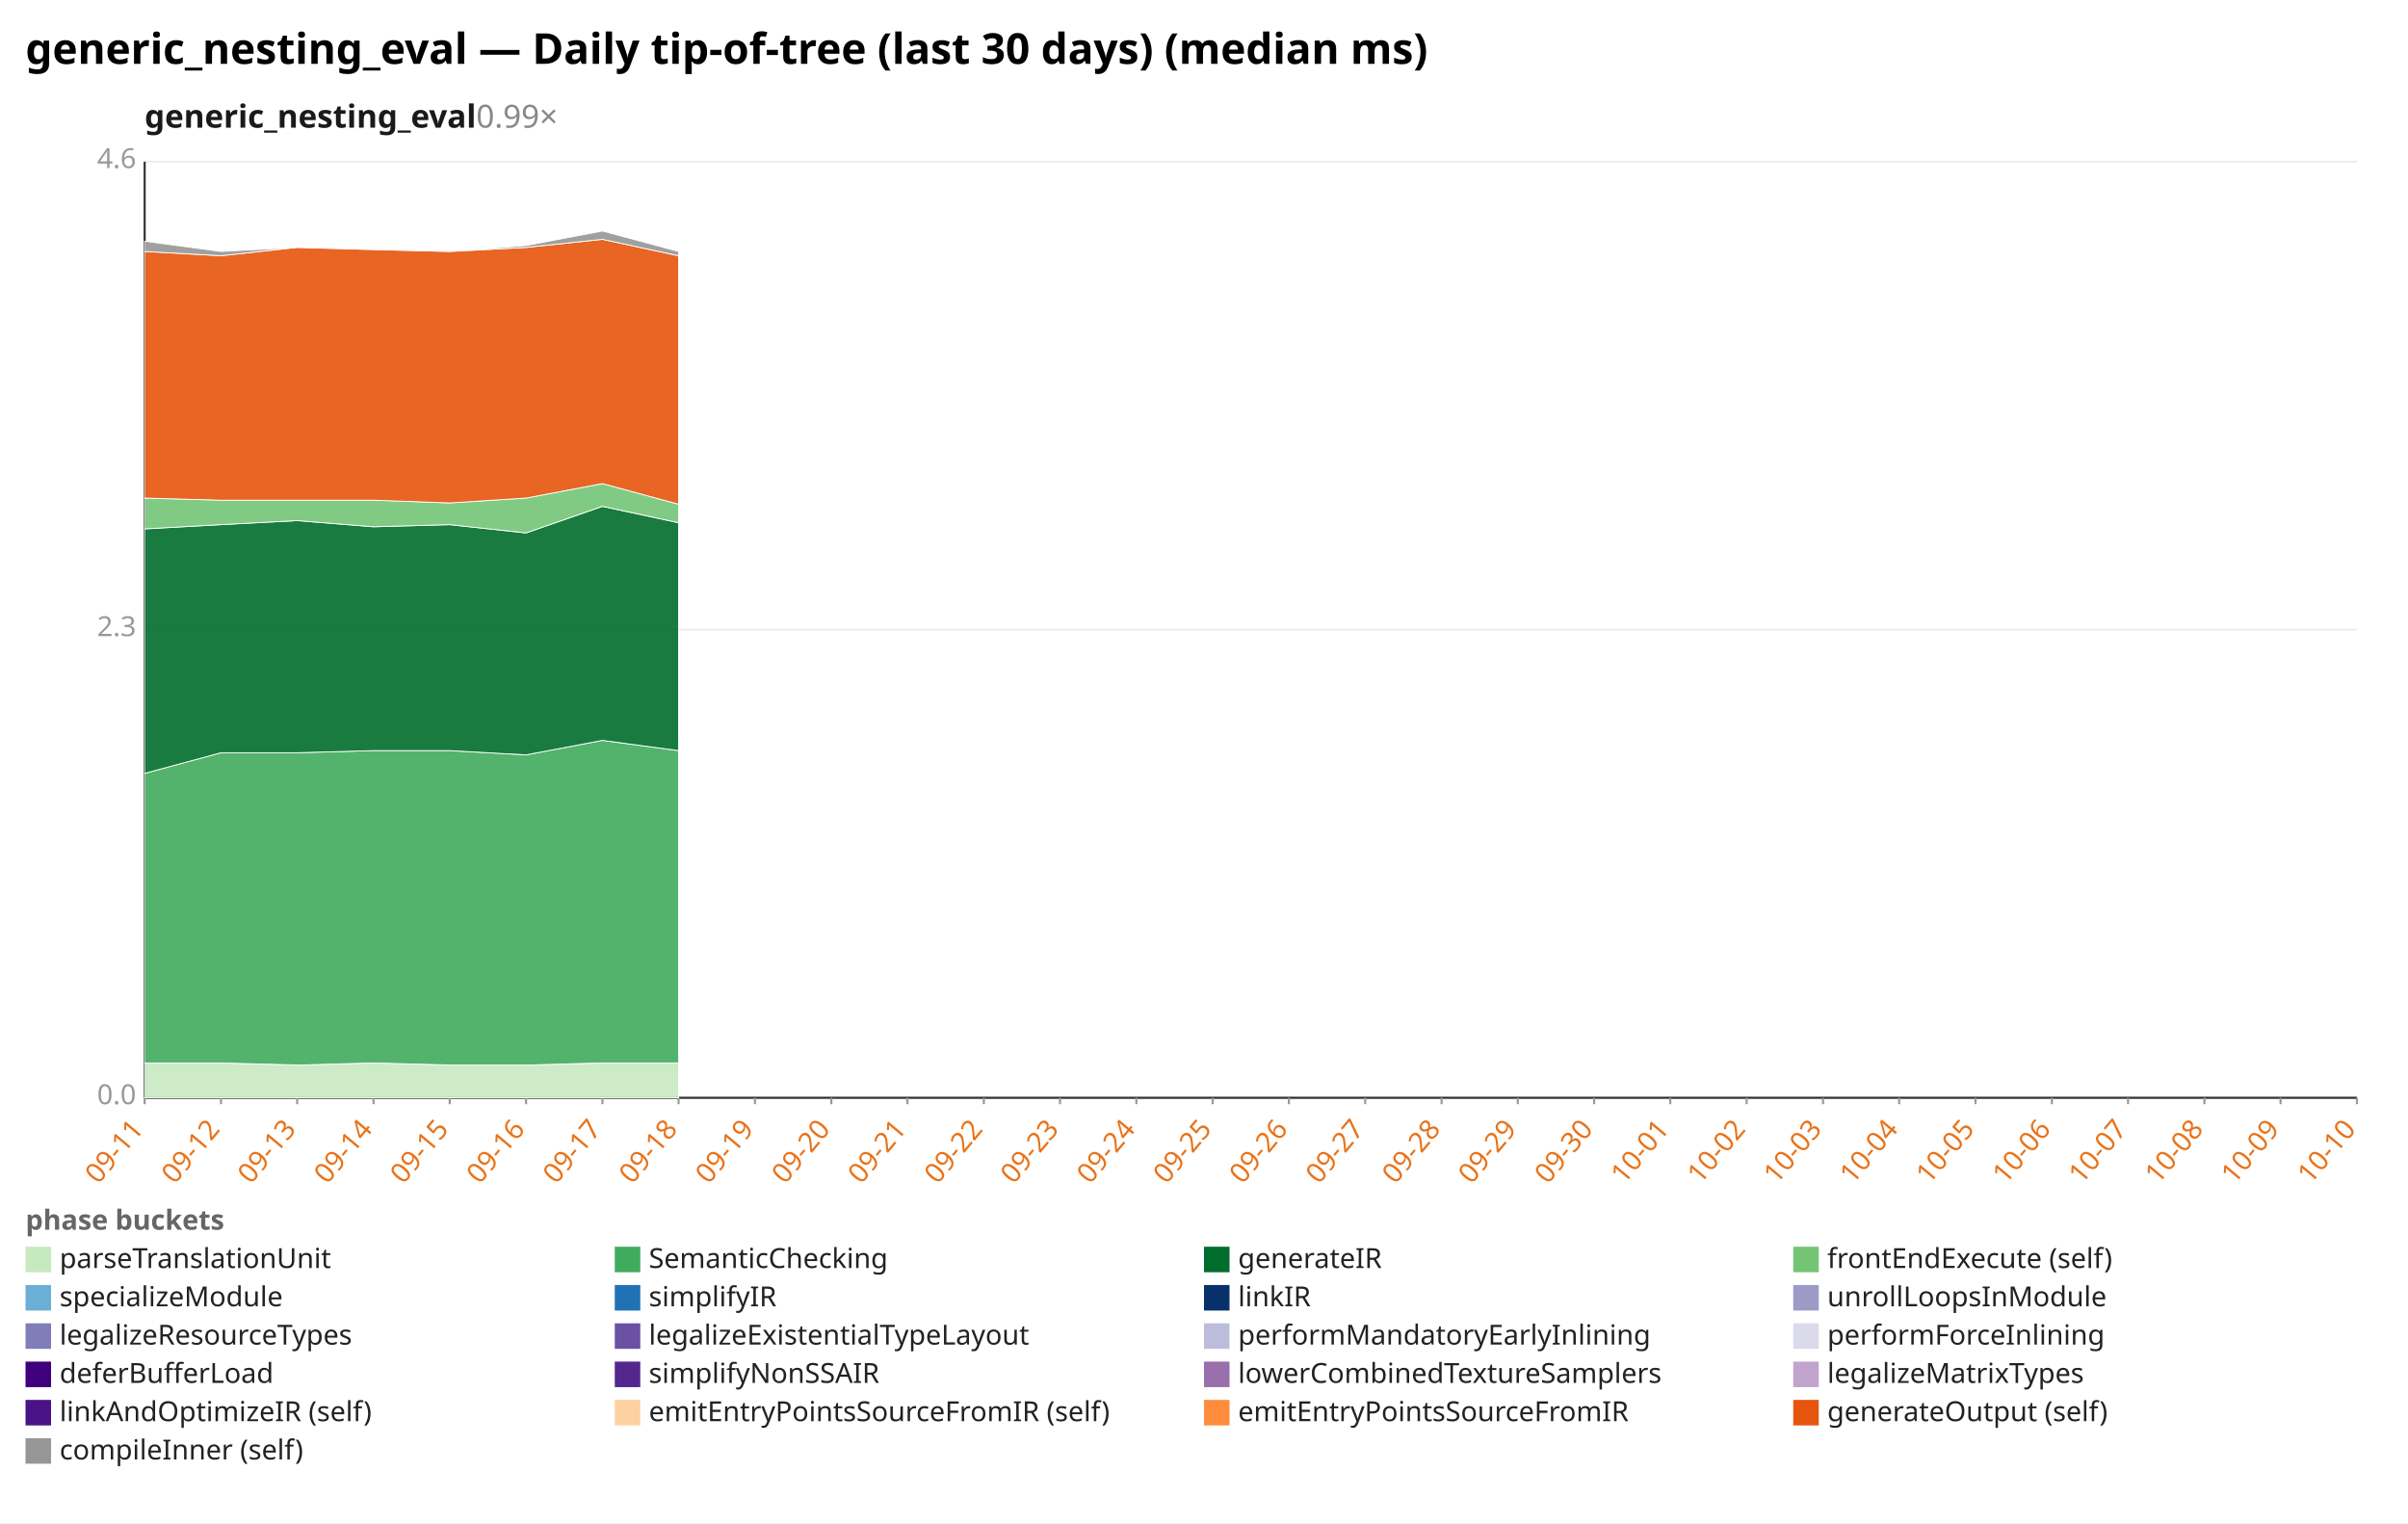
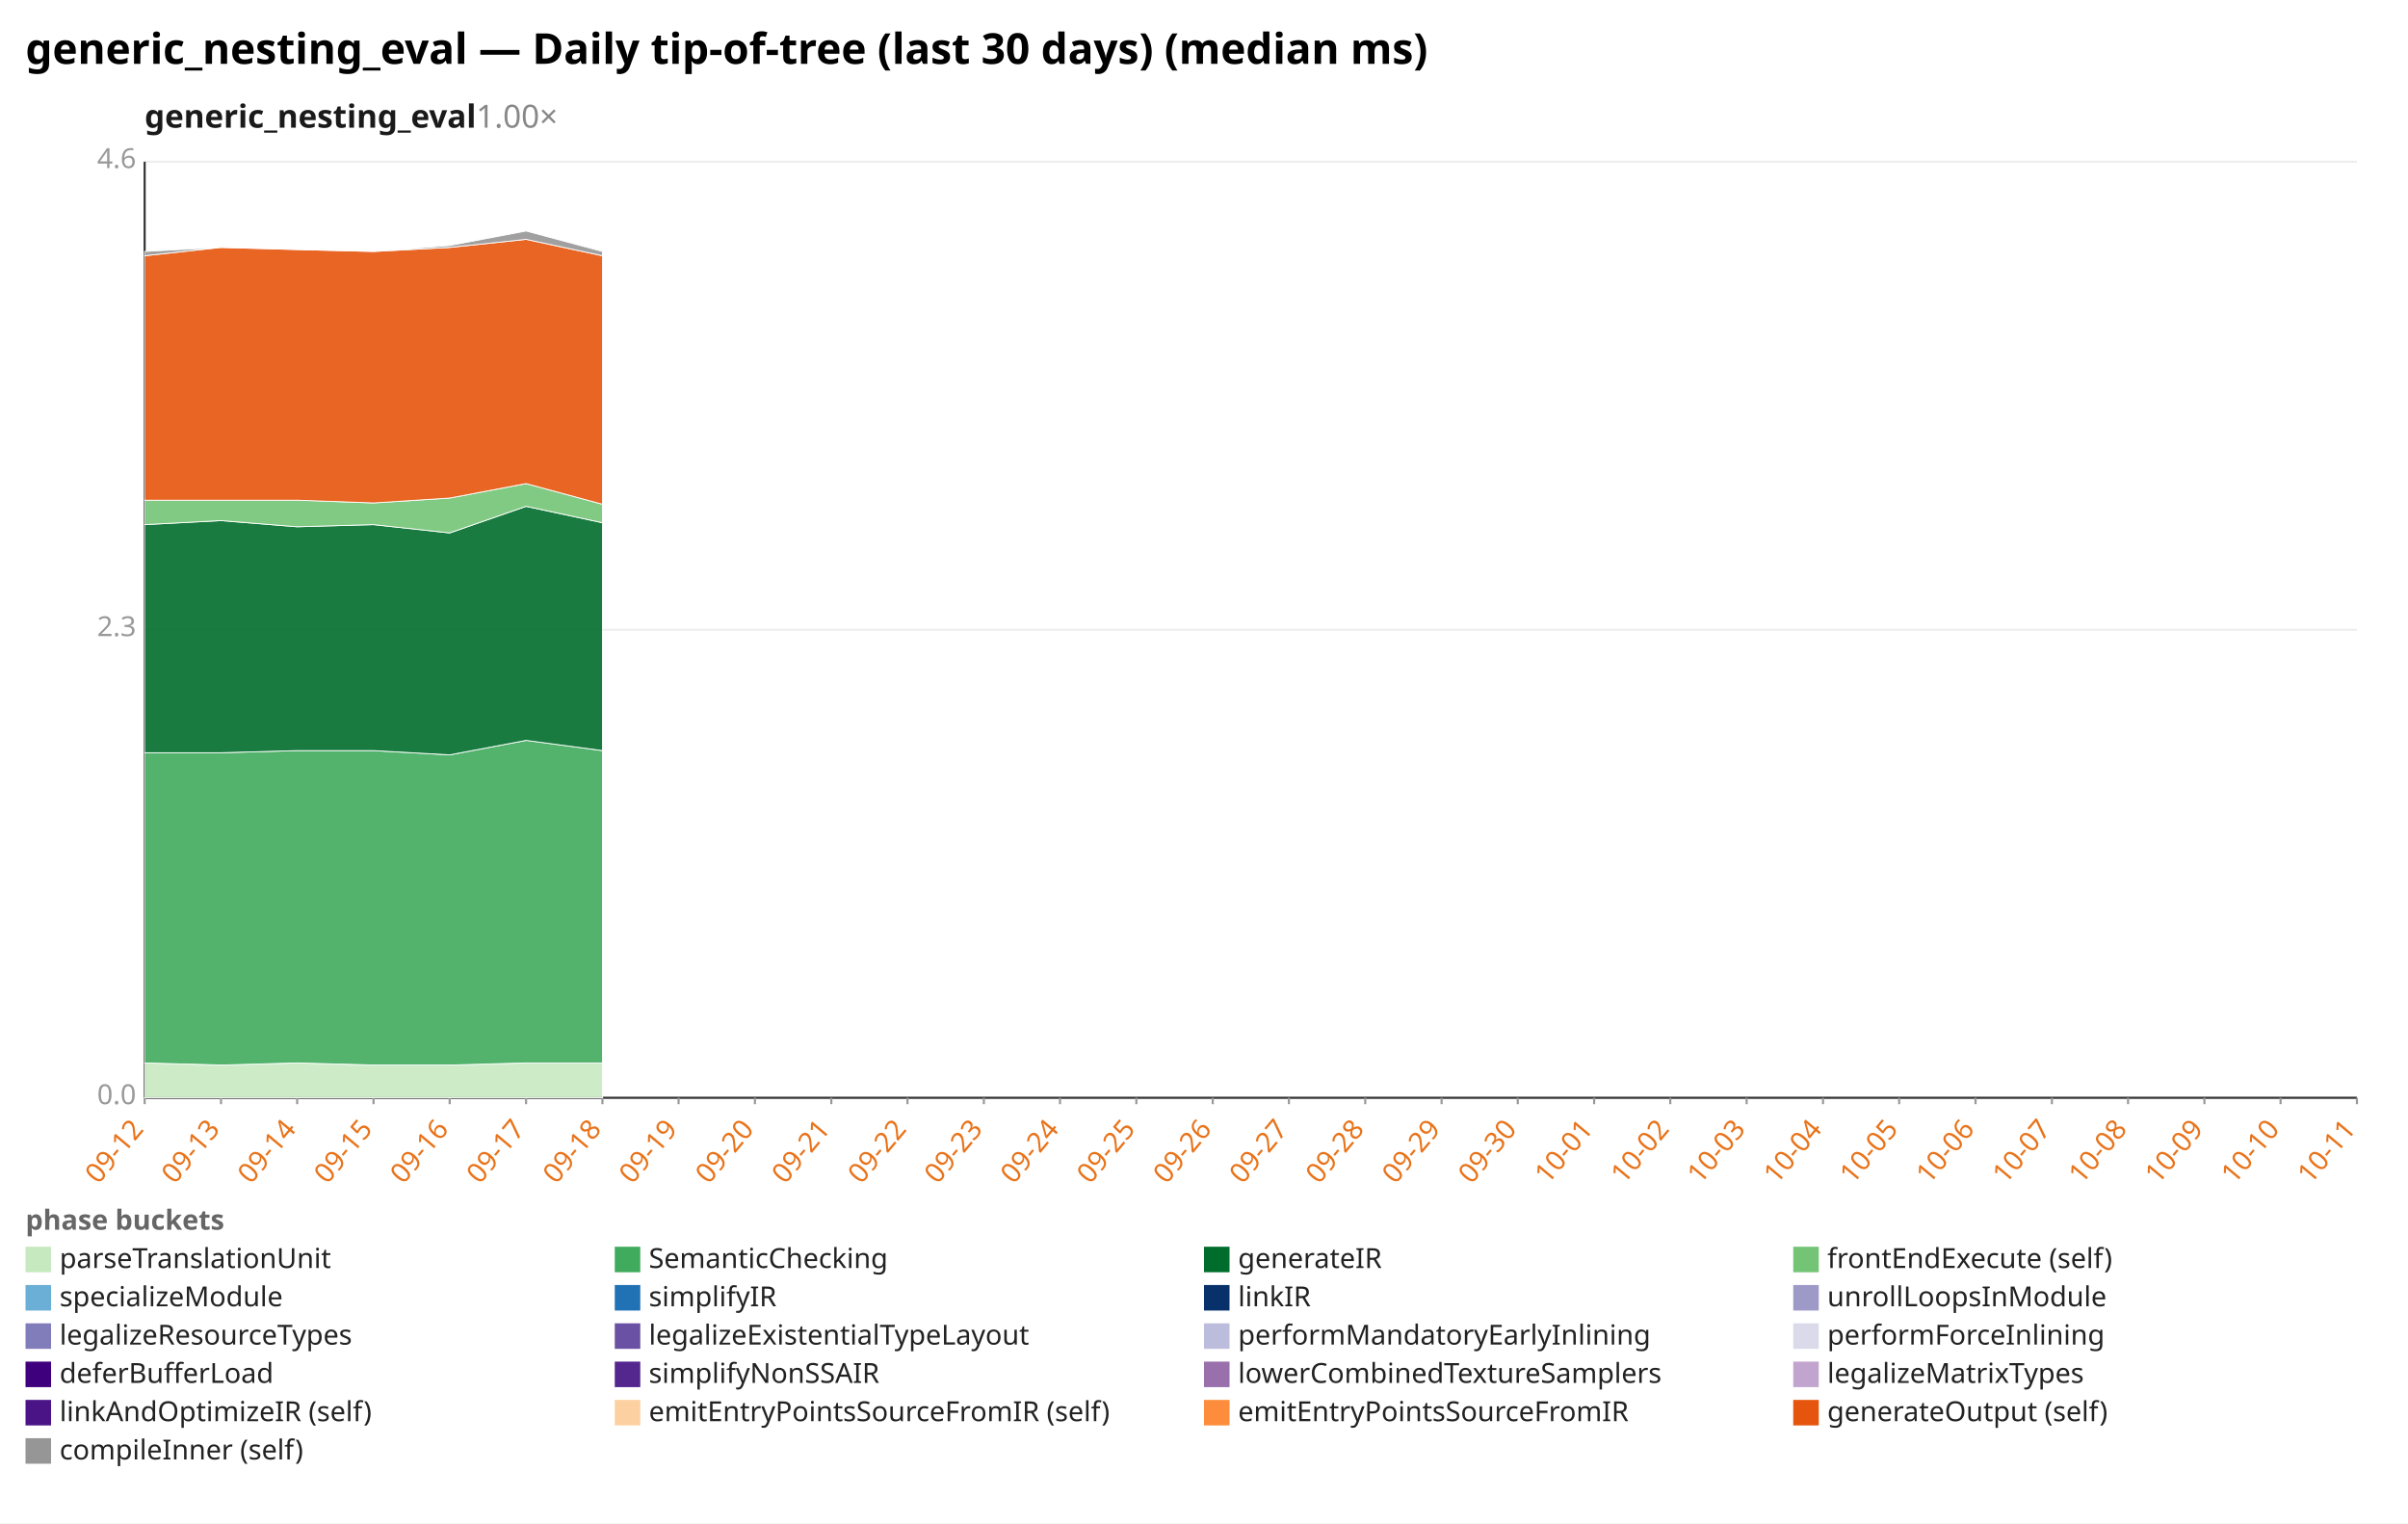
<svg xmlns="http://www.w3.org/2000/svg" width="1132" height="716" viewBox="0 0 1132 716" preserveAspectRatio="xMidYMid meet" font-family="sans-serif" font-size="13">
  <rect width="1132" height="716" fill="white" />
  <text x="12" y="30" font-size="20" font-weight="bold">generic_nesting_eval — Daily tip-of-tree (last 30 days) (median ms)</text>
-   <text x="68" y="60" font-size="15" font-weight="600" fill="#1a1a1a">generic_nesting_eval<tspan fill="#888" font-weight="400" text-decoration="none">  0.99×</tspan>
+   <text x="68" y="60" font-size="15" font-weight="600" fill="#1a1a1a">generic_nesting_eval<tspan fill="#888" font-weight="400" text-decoration="none">  1.00×</tspan>
  </text>
  <line x1="68.0" y1="516.0" x2="1108.0" y2="516.0" stroke="#eee" />
  <text x="64.0" y="519.0" text-anchor="end" fill="#999">0.0</text>
  <line x1="68.0" y1="296.0" x2="1108.0" y2="296.0" stroke="#eee" />
  <text x="64.0" y="299.0" text-anchor="end" fill="#999">2.3</text>
  <line x1="68.0" y1="76.0" x2="1108.0" y2="76.0" stroke="#eee" />
  <text x="64.0" y="79.0" text-anchor="end" fill="#999">4.6</text>
  <line x1="68.0" y1="76.0" x2="68.0" y2="516.0" stroke="#333" />
  <line x1="68.0" y1="516.0" x2="1108.0" y2="516.0" stroke="#333" />
  <line x1="68.0" y1="516.0" x2="68.0" y2="519.0" stroke="#999" />
-   <text x="68.0" y="531.0" text-anchor="end" fill="#e8731a" transform="rotate(-50 68.0 531.0)">09-11</text>
+   <text x="68.0" y="531.0" text-anchor="end" fill="#e8731a" transform="rotate(-50 68.0 531.0)">09-12</text>
  <line x1="103.9" y1="516.0" x2="103.9" y2="519.0" stroke="#999" />
-   <text x="103.9" y="531.0" text-anchor="end" fill="#e8731a" transform="rotate(-50 103.9 531.0)">09-12</text>
+   <text x="103.9" y="531.0" text-anchor="end" fill="#e8731a" transform="rotate(-50 103.9 531.0)">09-13</text>
  <line x1="139.7" y1="516.0" x2="139.7" y2="519.0" stroke="#999" />
-   <text x="139.7" y="531.0" text-anchor="end" fill="#e8731a" transform="rotate(-50 139.7 531.0)">09-13</text>
+   <text x="139.7" y="531.0" text-anchor="end" fill="#e8731a" transform="rotate(-50 139.7 531.0)">09-14</text>
  <line x1="175.6" y1="516.0" x2="175.6" y2="519.0" stroke="#999" />
-   <text x="175.6" y="531.0" text-anchor="end" fill="#e8731a" transform="rotate(-50 175.6 531.0)">09-14</text>
+   <text x="175.6" y="531.0" text-anchor="end" fill="#e8731a" transform="rotate(-50 175.6 531.0)">09-15</text>
  <line x1="211.4" y1="516.0" x2="211.4" y2="519.0" stroke="#999" />
-   <text x="211.4" y="531.0" text-anchor="end" fill="#e8731a" transform="rotate(-50 211.4 531.0)">09-15</text>
+   <text x="211.4" y="531.0" text-anchor="end" fill="#e8731a" transform="rotate(-50 211.4 531.0)">09-16</text>
  <line x1="247.3" y1="516.0" x2="247.3" y2="519.0" stroke="#999" />
-   <text x="247.3" y="531.0" text-anchor="end" fill="#e8731a" transform="rotate(-50 247.3 531.0)">09-16</text>
+   <text x="247.3" y="531.0" text-anchor="end" fill="#e8731a" transform="rotate(-50 247.3 531.0)">09-17</text>
  <line x1="283.2" y1="516.0" x2="283.2" y2="519.0" stroke="#999" />
-   <text x="283.2" y="531.0" text-anchor="end" fill="#e8731a" transform="rotate(-50 283.2 531.0)">09-17</text>
+   <text x="283.2" y="531.0" text-anchor="end" fill="#e8731a" transform="rotate(-50 283.2 531.0)">09-18</text>
  <line x1="319.0" y1="516.0" x2="319.0" y2="519.0" stroke="#999" />
-   <text x="319.0" y="531.0" text-anchor="end" fill="#e8731a" transform="rotate(-50 319.0 531.0)">09-18</text>
+   <text x="319.0" y="531.0" text-anchor="end" fill="#e8731a" transform="rotate(-50 319.0 531.0)">09-19</text>
  <line x1="354.9" y1="516.0" x2="354.9" y2="519.0" stroke="#999" />
-   <text x="354.9" y="531.0" text-anchor="end" fill="#e8731a" transform="rotate(-50 354.9 531.0)">09-19</text>
+   <text x="354.9" y="531.0" text-anchor="end" fill="#e8731a" transform="rotate(-50 354.9 531.0)">09-20</text>
  <line x1="390.8" y1="516.0" x2="390.8" y2="519.0" stroke="#999" />
-   <text x="390.8" y="531.0" text-anchor="end" fill="#e8731a" transform="rotate(-50 390.8 531.0)">09-20</text>
+   <text x="390.8" y="531.0" text-anchor="end" fill="#e8731a" transform="rotate(-50 390.8 531.0)">09-21</text>
  <line x1="426.6" y1="516.0" x2="426.6" y2="519.0" stroke="#999" />
-   <text x="426.6" y="531.0" text-anchor="end" fill="#e8731a" transform="rotate(-50 426.6 531.0)">09-21</text>
+   <text x="426.6" y="531.0" text-anchor="end" fill="#e8731a" transform="rotate(-50 426.6 531.0)">09-22</text>
  <line x1="462.5" y1="516.0" x2="462.5" y2="519.0" stroke="#999" />
-   <text x="462.5" y="531.0" text-anchor="end" fill="#e8731a" transform="rotate(-50 462.5 531.0)">09-22</text>
+   <text x="462.5" y="531.0" text-anchor="end" fill="#e8731a" transform="rotate(-50 462.5 531.0)">09-23</text>
  <line x1="498.3" y1="516.0" x2="498.3" y2="519.0" stroke="#999" />
-   <text x="498.3" y="531.0" text-anchor="end" fill="#e8731a" transform="rotate(-50 498.3 531.0)">09-23</text>
+   <text x="498.3" y="531.0" text-anchor="end" fill="#e8731a" transform="rotate(-50 498.3 531.0)">09-24</text>
  <line x1="534.2" y1="516.0" x2="534.2" y2="519.0" stroke="#999" />
-   <text x="534.2" y="531.0" text-anchor="end" fill="#e8731a" transform="rotate(-50 534.2 531.0)">09-24</text>
+   <text x="534.2" y="531.0" text-anchor="end" fill="#e8731a" transform="rotate(-50 534.2 531.0)">09-25</text>
  <line x1="570.1" y1="516.0" x2="570.1" y2="519.0" stroke="#999" />
-   <text x="570.1" y="531.0" text-anchor="end" fill="#e8731a" transform="rotate(-50 570.1 531.0)">09-25</text>
+   <text x="570.1" y="531.0" text-anchor="end" fill="#e8731a" transform="rotate(-50 570.1 531.0)">09-26</text>
  <line x1="605.9" y1="516.0" x2="605.9" y2="519.0" stroke="#999" />
-   <text x="605.9" y="531.0" text-anchor="end" fill="#e8731a" transform="rotate(-50 605.9 531.0)">09-26</text>
+   <text x="605.9" y="531.0" text-anchor="end" fill="#e8731a" transform="rotate(-50 605.9 531.0)">09-27</text>
  <line x1="641.8" y1="516.0" x2="641.8" y2="519.0" stroke="#999" />
-   <text x="641.8" y="531.0" text-anchor="end" fill="#e8731a" transform="rotate(-50 641.8 531.0)">09-27</text>
+   <text x="641.8" y="531.0" text-anchor="end" fill="#e8731a" transform="rotate(-50 641.8 531.0)">09-28</text>
  <line x1="677.7" y1="516.0" x2="677.7" y2="519.0" stroke="#999" />
-   <text x="677.7" y="531.0" text-anchor="end" fill="#e8731a" transform="rotate(-50 677.7 531.0)">09-28</text>
+   <text x="677.7" y="531.0" text-anchor="end" fill="#e8731a" transform="rotate(-50 677.7 531.0)">09-29</text>
  <line x1="713.5" y1="516.0" x2="713.5" y2="519.0" stroke="#999" />
-   <text x="713.5" y="531.0" text-anchor="end" fill="#e8731a" transform="rotate(-50 713.5 531.0)">09-29</text>
+   <text x="713.5" y="531.0" text-anchor="end" fill="#e8731a" transform="rotate(-50 713.5 531.0)">09-30</text>
  <line x1="749.4" y1="516.0" x2="749.4" y2="519.0" stroke="#999" />
-   <text x="749.4" y="531.0" text-anchor="end" fill="#e8731a" transform="rotate(-50 749.4 531.0)">09-30</text>
+   <text x="749.4" y="531.0" text-anchor="end" fill="#e8731a" transform="rotate(-50 749.4 531.0)">10-01</text>
  <line x1="785.2" y1="516.0" x2="785.2" y2="519.0" stroke="#999" />
-   <text x="785.2" y="531.0" text-anchor="end" fill="#e8731a" transform="rotate(-50 785.2 531.0)">10-01</text>
+   <text x="785.2" y="531.0" text-anchor="end" fill="#e8731a" transform="rotate(-50 785.2 531.0)">10-02</text>
  <line x1="821.1" y1="516.0" x2="821.1" y2="519.0" stroke="#999" />
-   <text x="821.1" y="531.0" text-anchor="end" fill="#e8731a" transform="rotate(-50 821.1 531.0)">10-02</text>
+   <text x="821.1" y="531.0" text-anchor="end" fill="#e8731a" transform="rotate(-50 821.1 531.0)">10-03</text>
  <line x1="857.0" y1="516.0" x2="857.0" y2="519.0" stroke="#999" />
-   <text x="857.0" y="531.0" text-anchor="end" fill="#e8731a" transform="rotate(-50 857.0 531.0)">10-03</text>
+   <text x="857.0" y="531.0" text-anchor="end" fill="#e8731a" transform="rotate(-50 857.0 531.0)">10-04</text>
  <line x1="892.8" y1="516.0" x2="892.8" y2="519.0" stroke="#999" />
-   <text x="892.8" y="531.0" text-anchor="end" fill="#e8731a" transform="rotate(-50 892.8 531.0)">10-04</text>
+   <text x="892.8" y="531.0" text-anchor="end" fill="#e8731a" transform="rotate(-50 892.8 531.0)">10-05</text>
  <line x1="928.7" y1="516.0" x2="928.7" y2="519.0" stroke="#999" />
-   <text x="928.7" y="531.0" text-anchor="end" fill="#e8731a" transform="rotate(-50 928.7 531.0)">10-05</text>
+   <text x="928.7" y="531.0" text-anchor="end" fill="#e8731a" transform="rotate(-50 928.7 531.0)">10-06</text>
  <line x1="964.6" y1="516.0" x2="964.6" y2="519.0" stroke="#999" />
-   <text x="964.6" y="531.0" text-anchor="end" fill="#e8731a" transform="rotate(-50 964.6 531.0)">10-06</text>
+   <text x="964.6" y="531.0" text-anchor="end" fill="#e8731a" transform="rotate(-50 964.6 531.0)">10-07</text>
  <line x1="1000.4" y1="516.0" x2="1000.4" y2="519.0" stroke="#999" />
-   <text x="1000.4" y="531.0" text-anchor="end" fill="#e8731a" transform="rotate(-50 1000.4 531.0)">10-07</text>
+   <text x="1000.4" y="531.0" text-anchor="end" fill="#e8731a" transform="rotate(-50 1000.4 531.0)">10-08</text>
  <line x1="1036.3" y1="516.0" x2="1036.3" y2="519.0" stroke="#999" />
-   <text x="1036.3" y="531.0" text-anchor="end" fill="#e8731a" transform="rotate(-50 1036.3 531.0)">10-08</text>
+   <text x="1036.3" y="531.0" text-anchor="end" fill="#e8731a" transform="rotate(-50 1036.3 531.0)">10-09</text>
  <line x1="1072.1" y1="516.0" x2="1072.1" y2="519.0" stroke="#999" />
-   <text x="1072.1" y="531.0" text-anchor="end" fill="#e8731a" transform="rotate(-50 1072.1 531.0)">10-09</text>
+   <text x="1072.1" y="531.0" text-anchor="end" fill="#e8731a" transform="rotate(-50 1072.1 531.0)">10-10</text>
  <line x1="1108.0" y1="516.0" x2="1108.0" y2="519.0" stroke="#999" />
-   <text x="1108.0" y="531.0" text-anchor="end" fill="#e8731a" transform="rotate(-50 1108.0 531.0)">10-10</text>
-   <polygon points="68.0,499.6 103.9,499.6 139.7,500.6 175.6,499.6 211.4,500.6 247.3,500.6 283.2,499.6 319.0,499.6 319.0,516.0 283.2,516.0 247.3,516.0 211.4,516.0 175.6,516.0 139.7,516.0 103.9,516.0 68.0,516.0" fill="#c7e9c0" fill-opacity="0.9" stroke="#fff" stroke-width="0.4" />
-   <polygon points="68.0,363.5 103.9,353.8 139.7,353.8 175.6,352.8 211.4,352.8 247.3,354.8 283.2,348.0 319.0,352.8 319.0,499.6 283.2,499.6 247.3,500.6 211.4,500.6 175.6,499.6 139.7,500.6 103.9,499.6 68.0,499.6" fill="#41ab5d" fill-opacity="0.9" stroke="#fff" stroke-width="0.4" />
-   <polygon points="68.0,248.6 103.9,246.6 139.7,244.7 175.6,247.6 211.4,246.6 247.3,250.5 283.2,238.0 319.0,245.7 319.0,352.8 283.2,348.0 247.3,354.8 211.4,352.8 175.6,352.8 139.7,353.8 103.9,353.8 68.0,363.5" fill="#006d2c" fill-opacity="0.9" stroke="#fff" stroke-width="0.4" />
-   <polygon points="68.0,234.1 103.9,235.1 139.7,235.1 175.6,235.1 211.4,236.4 247.3,234.1 283.2,227.3 319.0,237.0 319.0,245.7 283.2,238.0 247.3,250.5 211.4,246.6 175.6,247.6 139.7,244.7 103.9,246.6 68.0,248.6" fill="#74c476" fill-opacity="0.9" stroke="#fff" stroke-width="0.4" />
-   <polygon points="68.0,118.2 103.9,120.2 139.7,116.3 175.6,117.3 211.4,118.2 247.3,116.3 283.2,112.5 319.0,120.2 319.0,237.0 283.2,227.3 247.3,234.1 211.4,236.4 175.6,235.1 139.7,235.1 103.9,235.1 68.0,234.1" fill="#e6550d" fill-opacity="0.9" stroke="#fff" stroke-width="0.4" />
-   <polygon points="68.0,113.4 103.9,118.2 139.7,116.3 175.6,117.3 211.4,118.2 247.3,115.4 283.2,108.6 319.0,118.2 319.0,120.2 283.2,112.5 247.3,116.3 211.4,118.2 175.6,117.3 139.7,116.3 103.9,120.2 68.0,118.2" fill="#969696" fill-opacity="0.9" stroke="#fff" stroke-width="0.4" />
+   <text x="1108.0" y="531.0" text-anchor="end" fill="#e8731a" transform="rotate(-50 1108.0 531.0)">10-11</text>
+   <polygon points="68.0,499.6 103.9,500.6 139.7,499.6 175.6,500.6 211.4,500.6 247.3,499.6 283.2,499.6 283.2,516.0 247.3,516.0 211.4,516.0 175.6,516.0 139.7,516.0 103.9,516.0 68.0,516.0" fill="#c7e9c0" fill-opacity="0.9" stroke="#fff" stroke-width="0.4" />
+   <polygon points="68.0,353.8 103.9,353.8 139.7,352.8 175.6,352.8 211.4,354.8 247.3,348.0 283.2,352.8 283.2,499.6 247.3,499.6 211.4,500.6 175.6,500.6 139.7,499.6 103.9,500.6 68.0,499.6" fill="#41ab5d" fill-opacity="0.9" stroke="#fff" stroke-width="0.4" />
+   <polygon points="68.0,246.6 103.9,244.7 139.7,247.6 175.6,246.6 211.4,250.5 247.3,238.0 283.2,245.7 283.2,352.8 247.3,348.0 211.4,354.8 175.6,352.8 139.7,352.8 103.9,353.8 68.0,353.8" fill="#006d2c" fill-opacity="0.9" stroke="#fff" stroke-width="0.4" />
+   <polygon points="68.0,235.1 103.9,235.1 139.7,235.1 175.6,236.4 211.4,234.1 247.3,227.3 283.2,237.0 283.2,245.7 247.3,238.0 211.4,250.5 175.6,246.6 139.7,247.6 103.9,244.7 68.0,246.6" fill="#74c476" fill-opacity="0.9" stroke="#fff" stroke-width="0.4" />
+   <polygon points="68.0,120.2 103.9,116.3 139.7,117.3 175.6,118.2 211.4,116.3 247.3,112.5 283.2,120.2 283.2,237.0 247.3,227.3 211.4,234.1 175.6,236.4 139.7,235.1 103.9,235.1 68.0,235.1" fill="#e6550d" fill-opacity="0.9" stroke="#fff" stroke-width="0.4" />
+   <polygon points="68.0,118.2 103.9,116.3 139.7,117.3 175.6,118.2 211.4,115.4 247.3,108.6 283.2,118.2 283.2,120.2 247.3,112.5 211.4,116.3 175.6,118.2 139.7,117.3 103.9,116.3 68.0,120.2" fill="#969696" fill-opacity="0.9" stroke="#fff" stroke-width="0.4" />
  <text x="12" y="578" fill="#666" font-weight="600">phase buckets</text>
  <rect x="12" y="586" width="12" height="12" fill="#c7e9c0" />
  <text x="28" y="596" fill="#222">parseTranslationUnit</text>
  <rect x="289" y="586" width="12" height="12" fill="#41ab5d" />
  <text x="305" y="596" fill="#222">SemanticChecking</text>
  <rect x="566" y="586" width="12" height="12" fill="#006d2c" />
  <text x="582" y="596" fill="#222">generateIR</text>
  <rect x="843" y="586" width="12" height="12" fill="#74c476" />
  <text x="859" y="596" fill="#222">frontEndExecute (self)</text>
  <rect x="12" y="604" width="12" height="12" fill="#6baed6" />
  <text x="28" y="614" fill="#222">specializeModule</text>
  <rect x="289" y="604" width="12" height="12" fill="#2171b5" />
  <text x="305" y="614" fill="#222">simplifyIR</text>
  <rect x="566" y="604" width="12" height="12" fill="#08306b" />
  <text x="582" y="614" fill="#222">linkIR</text>
  <rect x="843" y="604" width="12" height="12" fill="#9e9ac8" />
  <text x="859" y="614" fill="#222">unrollLoopsInModule</text>
  <rect x="12" y="622" width="12" height="12" fill="#807dba" />
  <text x="28" y="632" fill="#222">legalizeResourceTypes</text>
  <rect x="289" y="622" width="12" height="12" fill="#6a51a3" />
  <text x="305" y="632" fill="#222">legalizeExistentialTypeLayout</text>
  <rect x="566" y="622" width="12" height="12" fill="#bcbddc" />
  <text x="582" y="632" fill="#222">performMandatoryEarlyInlining</text>
  <rect x="843" y="622" width="12" height="12" fill="#dadaeb" />
  <text x="859" y="632" fill="#222">performForceInlining</text>
  <rect x="12" y="640" width="12" height="12" fill="#3f007d" />
  <text x="28" y="650" fill="#222">deferBufferLoad</text>
  <rect x="289" y="640" width="12" height="12" fill="#54278f" />
  <text x="305" y="650" fill="#222">simplifyNonSSAIR</text>
  <rect x="566" y="640" width="12" height="12" fill="#9970ab" />
  <text x="582" y="650" fill="#222">lowerCombinedTextureSamplers</text>
  <rect x="843" y="640" width="12" height="12" fill="#c2a5cf" />
  <text x="859" y="650" fill="#222">legalizeMatrixTypes</text>
  <rect x="12" y="658" width="12" height="12" fill="#4a1486" />
  <text x="28" y="668" fill="#222">linkAndOptimizeIR (self)</text>
  <rect x="289" y="658" width="12" height="12" fill="#fdd0a2" />
  <text x="305" y="668" fill="#222">emitEntryPointsSourceFromIR (self)</text>
  <rect x="566" y="658" width="12" height="12" fill="#fd8d3c" />
  <text x="582" y="668" fill="#222">emitEntryPointsSourceFromIR</text>
  <rect x="843" y="658" width="12" height="12" fill="#e6550d" />
  <text x="859" y="668" fill="#222">generateOutput (self)</text>
  <rect x="12" y="676" width="12" height="12" fill="#969696" />
  <text x="28" y="686" fill="#222">compileInner (self)</text>
</svg>
